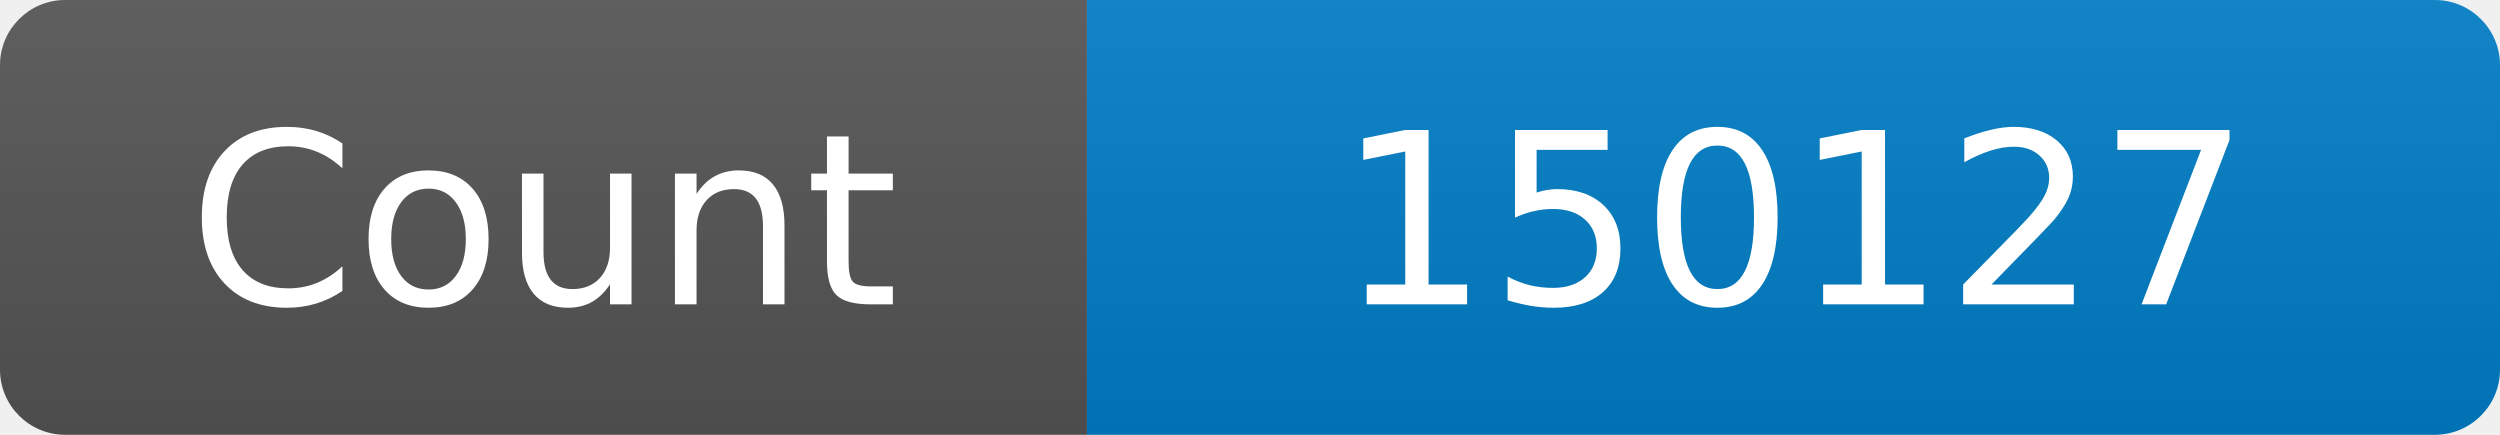
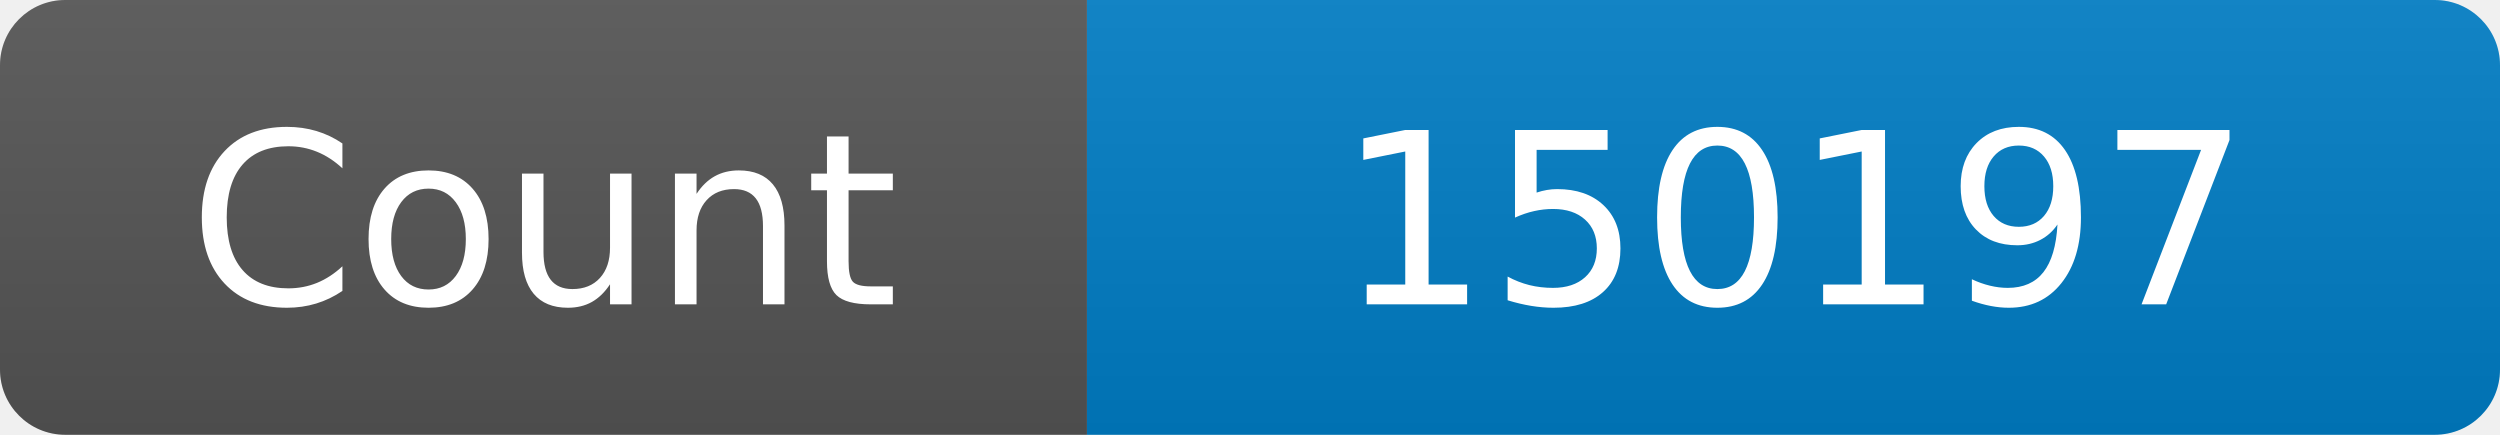
<svg xmlns="http://www.w3.org/2000/svg" width="115" height="20" role="img" aria-label="Maintained?: yes">
  <linearGradient id="s" x2="0" y2="100%">
    <stop offset="0" stop-color="#bbb" stop-opacity=".1" />
    <stop offset="1" stop-opacity=".1" />
  </linearGradient>
  <clipPath id="r">
    <rect width="115" height="20" rx="3" fill="#fff" />
  </clipPath>
  <g clip-path="url(#r)">
    <rect width="50" height="20" fill="#555" />
    <rect x="50" width="160" height="20" fill="#007ec6" />
    <rect width="115" height="20" fill="url(#s)" />
  </g>
  <g fill="#fff" text-anchor="middle" font-family="Verdana,Geneva,DejaVu Sans,sans-serif" font-size="110">
    <text x="250" y="140" transform="scale(.1)" fill="#fff">Count</text>
-     <text x="825" y="140" transform="scale(.1)" fill="#fff">150127</text>
+     <text x="825" y="140" transform="scale(.1)" fill="#fff">150197</text>
  </g>
</svg>
